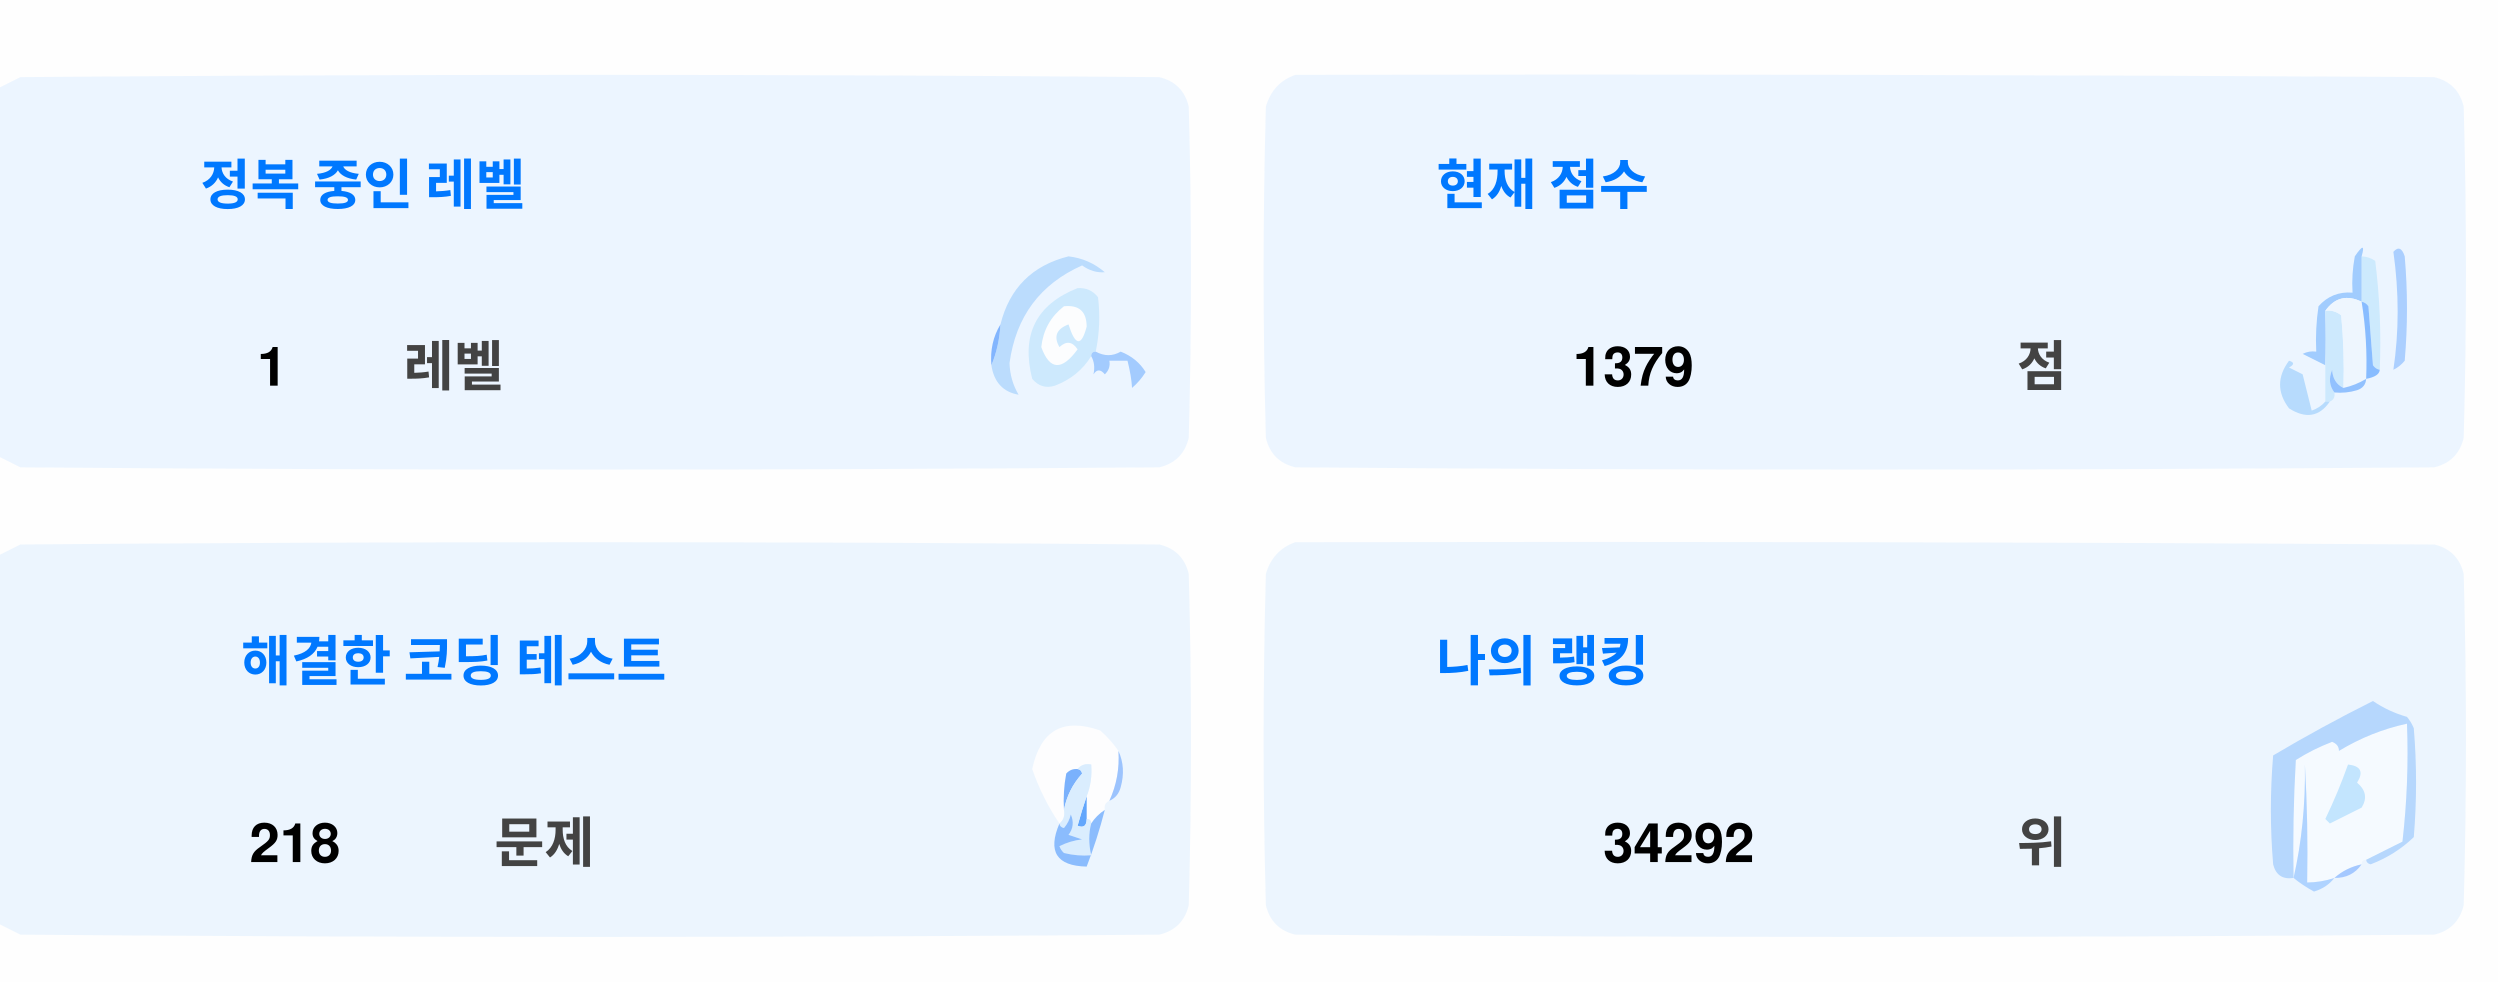
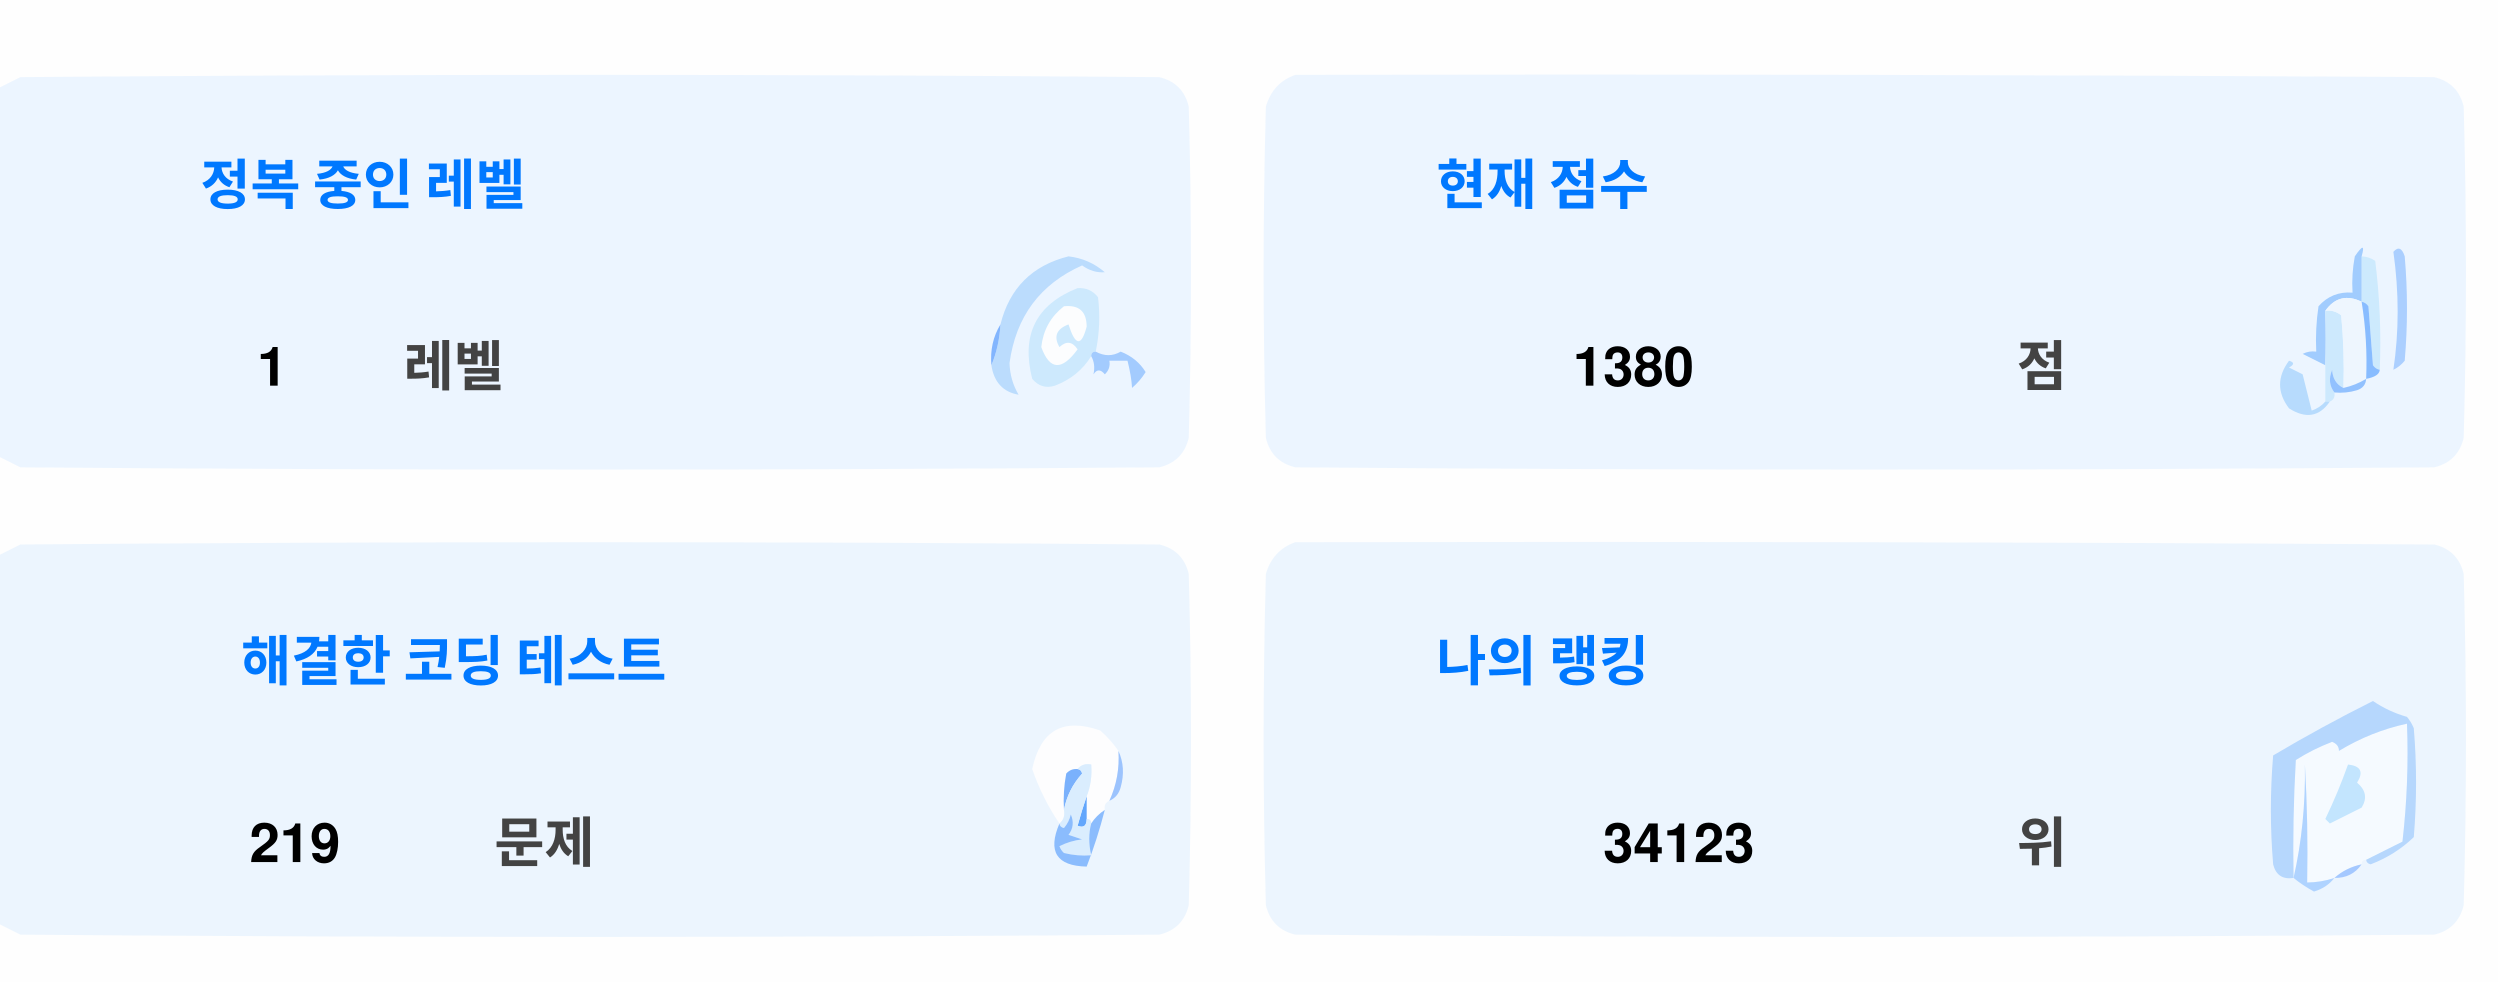
<svg xmlns="http://www.w3.org/2000/svg" version="1.1" width="551px" height="217px" style="shape-rendering:geometricPrecision; text-rendering:geometricPrecision; image-rendering:optimizeQuality; fill-rule:evenodd; clip-rule:evenodd">
  <style>.title {fill: #434343;font-size: 1rem;line-height: 1.5rem;font-weight: bold;font-family: -apple-system, BlinkMacSystemFont, Segoe UI, Helvetica, Arial, sans-serif, Apple Color Emoji, Segoe UI Emoji;}.desc {fill: #434343;font-size: 2.5rem;font-weight: bold;line-height: 1.5rem;font-family: -apple-system, BlinkMacSystemFont, Segoe UI, Helvetica, Arial, sans-serif, Apple Color Emoji, Segoe UI Emoji;}.desc-2 {fill: #434343;font-size: 1rem;font-weight: bold;line-height: 1.5rem;font-family: -apple-system, BlinkMacSystemFont, Segoe UI, Helvetica, Arial, sans-serif, Apple Color Emoji, Segoe UI Emoji;}.text, .desc {animation: twinkling 4s ease-in-out infinite;}@keyframes twinkling {40% { opacity: 1; }50% { opacity: 0.5; }60% { opacity: 1; }70% { opacity: 0.5; }80% { opacity: 1; }}</style>
  <g>
    <path style="opacity:1" fill="#fefefe" d="M -0.5,-0.5 C 183.167,-0.5 366.833,-0.5 550.5,-0.5C 550.5,71.833 550.5,144.167 550.5,216.5C 366.833,216.5 183.167,216.5 -0.5,216.5C -0.5,212.167 -0.5,207.833 -0.5,203.5C 1.14,204.32 2.807,205.153 4.5,206C 88.167,206.667 171.833,206.667 255.5,206C 259,205.167 261.167,203 262,199.5C 262.667,175.167 262.667,150.833 262,126.5C 261.167,123 259,120.833 255.5,120C 171.833,119.333 88.167,119.333 4.5,120C 2.807,120.847 1.14,121.68 -0.5,122.5C -0.5,115.167 -0.5,107.833 -0.5,100.5C 1.14,101.32 2.807,102.153 4.5,103C 88.167,103.667 171.833,103.667 255.5,103C 259,102.167 261.167,100 262,96.5C 262.667,72.167 262.667,47.833 262,23.5C 261.167,20 259,17.833 255.5,17C 171.833,16.333 88.167,16.333 4.5,17C 2.807,17.847 1.14,18.68 -0.5,19.5C -0.5,12.833 -0.5,6.167 -0.5,-0.5 Z" />
  </g>
  <g>
    <path style="opacity:1" fill="#ecf5ff" d="M -0.5,100.5 C -0.5,73.5 -0.5,46.5 -0.5,19.5C 1.14,18.68 2.807,17.847 4.5,17C 88.167,16.333 171.833,16.333 255.5,17C 259,17.833 261.167,20 262,23.5C 262.667,47.833 262.667,72.167 262,96.5C 261.167,100 259,102.167 255.5,103C 171.833,103.667 88.167,103.667 4.5,103C 2.807,102.153 1.14,101.32 -0.5,100.5 Z" />
  </g>
  <g>
    <path style="opacity:1" fill="#ecf5ff" d="M 285.5,16.5 C 369.167,16.333 452.834,16.5 536.5,17C 540,17.833 542.167,20 543,23.5C 543.667,47.833 543.667,72.167 543,96.5C 542.167,100 540,102.167 536.5,103C 452.833,103.667 369.167,103.667 285.5,103C 282,102.167 279.833,100 279,96.5C 278.333,72.167 278.333,47.833 279,23.5C 280.018,19.985 282.185,17.652 285.5,16.5 Z" />
  </g>
  <g>
    <path style="opacity:1" fill="#cdeafd" d="M 520.5,56.5 C 521.583,56.539 522.583,56.873 523.5,57.5C 524.498,65.472 524.831,73.472 524.5,81.5C 523.883,81.389 523.383,81.056 523,80.5C 522.667,76.167 522.333,71.833 522,67.5C 521.617,66.944 521.117,66.611 520.5,66.5C 520.5,63.167 520.5,59.833 520.5,56.5 Z" />
  </g>
  <g>
    <path style="opacity:1" fill="#abcfff" d="M 527.5,55.5 C 528.566,54.308 529.399,54.641 530,56.5C 530.667,64.167 530.667,71.833 530,79.5C 529.311,80.357 528.478,81.023 527.5,81.5C 528.758,73.08 528.758,64.414 527.5,55.5 Z" />
  </g>
  <g>
    <path style="opacity:1" fill="#bbdcfd" d="M 218.5,80.5 C 219.657,77.727 220.324,74.727 220.5,71.5C 222.49,63.51 227.49,58.51 235.5,56.5C 238.528,56.847 241.194,58.014 243.5,60C 241.744,60.141 240.078,59.641 238.5,58.5C 229.247,62.607 223.914,69.773 222.5,80C 222.565,82.526 223.232,84.859 224.5,87C 221.07,86.397 219.07,84.231 218.5,80.5 Z" />
  </g>
  <g>
    <path style="opacity:1" fill="#cde9fd" d="M 241.5,77.5 C 240.833,77.5 240.5,77.833 240.5,78.5C 238.628,81.529 235.961,83.695 232.5,85C 230.536,85.624 228.869,85.124 227.5,83.5C 225.021,73.791 228.354,67.124 237.5,63.5C 239.374,63.39 240.874,64.056 242,65.5C 242.497,69.524 242.331,73.524 241.5,77.5 Z" />
  </g>
  <g>
    <path style="opacity:1" fill="#fcfdfe" d="M 234.5,67.5 C 237.826,67.162 239.493,68.662 239.5,72C 238.334,76.434 237,76.267 235.5,71.5C 232.832,72.515 232.166,74.182 233.5,76.5C 235.017,75.089 236.351,75.256 237.5,77C 234.006,81.771 231.34,81.605 229.5,76.5C 229.904,72.771 231.571,69.771 234.5,67.5 Z" />
  </g>
  <g>
    <path style="opacity:1" fill="#a1ccfe" d="M 520.5,56.5 C 520.5,59.833 520.5,63.167 520.5,66.5C 517.238,64.922 514.572,65.589 512.5,68.5C 512.617,72.81 512.617,76.81 512.5,80.5C 510.86,79.68 509.193,78.847 507.5,78C 508.448,77.517 509.448,77.35 510.5,77.5C 510.335,74.15 510.502,70.817 511,67.5C 512.995,65.253 515.495,64.253 518.5,64.5C 518.336,61.813 518.503,59.146 519,56.5C 520.731,53.969 521.231,53.969 520.5,56.5 Z" />
  </g>
  <g>
    <path style="opacity:1" fill="#cde9fd" d="M 512.5,68.5 C 513.822,68.33 514.989,68.663 516,69.5C 516.499,74.823 516.666,80.156 516.5,85.5C 514.955,84.77 514.122,83.437 514,81.5C 513.22,83.387 513.387,85.054 514.5,86.5C 514.672,87.492 514.338,88.158 513.5,88.5C 513.167,88.5 512.833,88.5 512.5,88.5C 512.5,85.833 512.5,83.167 512.5,80.5C 512.617,76.81 512.617,72.81 512.5,68.5 Z" />
  </g>
  <g>
    <path style="opacity:1" fill="#eef6fe" d="M 520.5,66.5 C 521.407,72.106 521.74,77.773 521.5,83.5C 519.95,84.441 518.284,85.108 516.5,85.5C 516.666,80.156 516.499,74.823 516,69.5C 514.989,68.663 513.822,68.33 512.5,68.5C 514.572,65.589 517.238,64.922 520.5,66.5 Z" />
  </g>
  <g>
    <path style="opacity:1" fill="#88bcff" d="M 520.5,66.5 C 521.117,66.611 521.617,66.944 522,67.5C 522.333,71.833 522.667,76.167 523,80.5C 523.383,81.056 523.883,81.389 524.5,81.5C 524.445,82.469 523.445,83.136 521.5,83.5C 521.74,77.773 521.407,72.106 520.5,66.5 Z" />
  </g>
  <g>
    <path style="opacity:1" fill="#82b5fe" d="M 220.5,71.5 C 220.324,74.727 219.657,77.727 218.5,80.5C 218.215,77.171 218.882,74.171 220.5,71.5 Z" />
  </g>
  <g>
    <path style="opacity:1" fill="#a3cbfe" d="M 240.5,78.5 C 240.5,77.833 240.833,77.5 241.5,77.5C 243.391,78.536 245.224,78.536 247,77.5C 249.391,78.429 251.225,79.929 252.5,82C 251.681,83.319 250.681,84.486 249.5,85.5C 249.409,83.777 249.075,81.777 248.5,79.5C 247.167,79.5 245.833,79.5 244.5,79.5C 244.719,80.675 244.386,81.675 243.5,82.5C 242.575,81.359 241.741,81.359 241,82.5C 241.331,80.981 241.164,79.648 240.5,78.5 Z" />
  </g>
  <g>
    <path style="opacity:1" fill="#b7dbfd" d="M 512.5,88.5 C 512.833,88.5 513.167,88.5 513.5,88.5C 511.199,91.857 508.199,92.357 504.5,90C 501.872,86.535 501.872,83.035 504.5,79.5C 505.696,79.846 505.696,80.346 504.5,81C 505.5,81.5 506.5,82 507.5,82.5C 508.167,85.167 508.833,87.833 509.5,90.5C 510.739,90.058 511.739,89.391 512.5,88.5 Z" />
  </g>
  <g>
    <path style="opacity:1" fill="#92c1fe" d="M 516.5,85.5 C 518.284,85.108 519.95,84.441 521.5,83.5C 521.423,84.75 520.756,85.583 519.5,86C 517.866,86.493 516.199,86.66 514.5,86.5C 513.387,85.054 513.22,83.387 514,81.5C 514.122,83.437 514.955,84.77 516.5,85.5 Z" />
  </g>
  <g>
    <path style="opacity:1" fill="#ecf5fe" d="M -0.5,203.5 C -0.5,176.5 -0.5,149.5 -0.5,122.5C 1.14,121.68 2.807,120.847 4.5,120C 88.167,119.333 171.833,119.333 255.5,120C 259,120.833 261.167,123 262,126.5C 262.667,150.833 262.667,175.167 262,199.5C 261.167,203 259,205.167 255.5,206C 171.833,206.667 88.167,206.667 4.5,206C 2.807,205.153 1.14,204.32 -0.5,203.5 Z" />
  </g>
  <g>
    <path style="opacity:1" fill="#ecf5fe" d="M 285.5,119.5 C 369.167,119.333 452.834,119.5 536.5,120C 540,120.833 542.167,123 543,126.5C 543.667,150.833 543.667,175.167 543,199.5C 542.167,203 540,205.167 536.5,206C 452.833,206.667 369.167,206.667 285.5,206C 282,205.167 279.833,203 279,199.5C 278.333,175.167 278.333,150.833 279,126.5C 280.018,122.985 282.185,120.652 285.5,119.5 Z" />
  </g>
  <g>
    <path style="opacity:1" fill="#fdfdfe" d="M 246.5,165.5 C 246.758,169.367 246.092,173.034 244.5,176.5C 243.662,176.842 243.328,177.508 243.5,178.5C 242.272,179.306 241.272,180.306 240.5,181.5C 240.5,180.833 240.167,180.5 239.5,180.5C 239.5,178.833 239.5,177.167 239.5,175.5C 240.369,173.283 240.702,170.95 240.5,168.5C 239.209,168.263 238.209,168.596 237.5,169.5C 236.504,169.414 235.671,169.748 235,170.5C 234.503,173.146 234.336,175.813 234.5,178.5C 234.737,179.791 234.404,180.791 233.5,181.5C 230.986,177.806 228.986,173.806 227.5,169.5C 229.309,160.957 234.309,158.124 242.5,161C 244.07,162.397 245.404,163.897 246.5,165.5 Z" />
  </g>
  <g>
    <path style="opacity:1" fill="#f5faff" d="M 521.5,189.5 C 520.833,189.5 520.5,189.833 520.5,190.5C 518.181,190.992 516.181,191.992 514.5,193.5C 512.565,194.15 510.565,194.483 508.5,194.5C 508.666,185.827 508.5,177.16 508,168.5C 508.141,177.227 507.308,185.56 505.5,193.5C 505.334,184.827 505.5,176.16 506,167.5C 508.527,165.903 511.194,164.57 514,163.5C 515.011,163.892 515.511,164.559 515.5,165.5C 520.21,162.641 525.21,160.641 530.5,159.5C 530.831,168.192 530.498,176.859 529.5,185.5C 526.807,186.847 524.14,188.18 521.5,189.5 Z" />
  </g>
  <g>
    <path style="opacity:1" fill="#b6d7fd" d="M 521.5,189.5 C 524.14,188.18 526.807,186.847 529.5,185.5C 530.498,176.859 530.831,168.192 530.5,159.5C 525.21,160.641 520.21,162.641 515.5,165.5C 515.511,164.559 515.011,163.892 514,163.5C 511.194,164.57 508.527,165.903 506,167.5C 505.5,176.16 505.334,184.827 505.5,193.5C 503.089,193.863 501.589,192.863 501,190.5C 500.333,182.5 500.333,174.5 501,166.5C 508.173,162.246 515.507,158.246 523,154.5C 525.304,156.068 527.804,157.235 530.5,158C 531.126,158.75 531.626,159.584 532,160.5C 532.667,168.5 532.667,176.5 532,184.5C 529.292,187.111 526.125,189.111 522.5,190.5C 521.893,190.376 521.56,190.043 521.5,189.5 Z" />
  </g>
  <g>
    <path style="opacity:1" fill="#c3e5fe" d="M 517.5,168.5 C 520.317,168.801 520.984,170.134 519.5,172.5C 521.439,174.122 521.772,175.956 520.5,178C 518.167,179.167 515.833,180.333 513.5,181.5C 513.167,181.167 512.833,180.833 512.5,180.5C 514.414,176.515 516.081,172.515 517.5,168.5 Z" />
  </g>
  <g>
    <path style="opacity:1" fill="#7ab1fc" d="M 237.5,169.5 C 238.043,169.56 238.376,169.893 238.5,170.5C 236.395,172.836 235.062,175.503 234.5,178.5C 234.336,175.813 234.503,173.146 235,170.5C 235.671,169.748 236.504,169.414 237.5,169.5 Z" />
  </g>
  <g>
    <path style="opacity:1" fill="#afd3ff" d="M 514.5,193.5 C 513.378,194.947 511.878,195.947 510,196.5C 508.348,195.601 506.848,194.601 505.5,193.5C 507.308,185.56 508.141,177.227 508,168.5C 508.5,177.16 508.666,185.827 508.5,194.5C 510.565,194.483 512.565,194.15 514.5,193.5 Z" />
  </g>
  <g>
    <path style="opacity:1" fill="#9cc3fd" d="M 246.5,165.5 C 247.634,167.966 247.801,170.633 247,173.5C 246.623,174.942 245.79,175.942 244.5,176.5C 246.092,173.034 246.758,169.367 246.5,165.5 Z" />
  </g>
  <g>
    <path style="opacity:1" fill="#62a6fc" d="M 239.5,175.5 C 239.5,177.167 239.5,178.833 239.5,180.5C 239.483,182.028 238.816,182.528 237.5,182C 238.117,179.723 238.784,177.556 239.5,175.5 Z" />
  </g>
  <g>
    <path style="opacity:1" fill="#daedfe" d="M 237.5,169.5 C 238.209,168.596 239.209,168.263 240.5,168.5C 240.702,170.95 240.369,173.283 239.5,175.5C 238.784,177.556 238.117,179.723 237.5,182C 238.816,182.528 239.483,182.028 239.5,180.5C 240.167,180.5 240.5,180.833 240.5,181.5C 239.918,183.669 239.918,186.002 240.5,188.5C 238.473,188.662 236.473,188.495 234.5,188C 234.043,187.586 233.709,187.086 233.5,186.5C 235.078,185.702 236.744,185.202 238.5,185C 237.5,184.667 236.5,184.333 235.5,184C 236.554,182.612 236.72,181.112 236,179.5C 235.751,180.624 235.251,181.624 234.5,182.5C 233.893,182.376 233.56,182.043 233.5,181.5C 234.404,180.791 234.737,179.791 234.5,178.5C 235.062,175.503 236.395,172.836 238.5,170.5C 238.376,169.893 238.043,169.56 237.5,169.5 Z" />
  </g>
  <g>
    <path style="opacity:1" fill="#8bbcfd" d="M 243.5,178.5 C 242.395,182.803 241.062,186.969 239.5,191C 232.857,190.847 230.857,187.68 233.5,181.5C 233.56,182.043 233.893,182.376 234.5,182.5C 235.251,181.624 235.751,180.624 236,179.5C 236.72,181.112 236.554,182.612 235.5,184C 236.5,184.333 237.5,184.667 238.5,185C 236.744,185.202 235.078,185.702 233.5,186.5C 233.709,187.086 234.043,187.586 234.5,188C 236.473,188.495 238.473,188.662 240.5,188.5C 239.918,186.002 239.918,183.669 240.5,181.5C 241.272,180.306 242.272,179.306 243.5,178.5 Z" />
  </g>
  <g>
    <path style="opacity:1" fill="#a4c8ff" d="M 520.5,190.5 C 519.089,192.539 517.089,193.539 514.5,193.5C 516.181,191.992 518.181,190.992 520.5,190.5 Z" />
  </g>
  <text text-anchor="middle" x="80" y="45" class="title" style="fill:#0078ff;" stroke="#none" stroke-width="1">정복 중인 레벨</text>
  <text text-anchor="middle" x="60" y="85" class="desc" style="fill:#000000;" stroke="#none" stroke-width="1">1</text>
  <text text-anchor="middle" x="100" y="85" class="desc-2" style="fill:#434343;" stroke="#none" stroke-width="1">레벨</text>
  <text text-anchor="middle" x="340" y="45" class="title" style="fill:#0078ff;" stroke="#none" stroke-width="1">현재 점수</text>
-   <text text-anchor="middle" x="360" y="85" class="desc" style="fill:#000000;" stroke="#none" stroke-width="1">1379</text>
+   <text text-anchor="middle" x="360" y="85" class="desc" style="fill:#000000;" stroke="#none" stroke-width="1">1380</text>
  <text text-anchor="middle" x="450" y="85" class="desc-2" style="fill:#434343;" stroke="#none" stroke-width="1">점</text>
  <text text-anchor="middle" x="100" y="150" class="title" style="fill:#0078ff;" stroke="#none" stroke-width="1">해결한 코딩 테스트</text>
-   <text text-anchor="middle" x="65" y="190" class="desc" style="fill:#000000;" stroke="#none" stroke-width="1">218</text>
+   <text text-anchor="middle" x="65" y="190" class="desc" style="fill:#000000;" stroke="#none" stroke-width="1">219</text>
  <text text-anchor="middle" x="120" y="190" class="desc-2" style="fill:#434343;" stroke="#none" stroke-width="1">문제</text>
  <text text-anchor="middle" x="340" y="150" class="title" style="fill:#0078ff;" stroke="#none" stroke-width="1">나의 랭킹</text>
-   <text text-anchor="middle" x="370" y="190" class="desc" style="fill:#000000;" stroke="#none" stroke-width="1">34292</text>
+   <text text-anchor="middle" x="370" y="190" class="desc" style="fill:#000000;" stroke="#none" stroke-width="1">34123</text>
  <text text-anchor="middle" x="450" y="190" class="desc-2" style="fill:#434343;" stroke="#none" stroke-width="1">위</text>
</svg>
